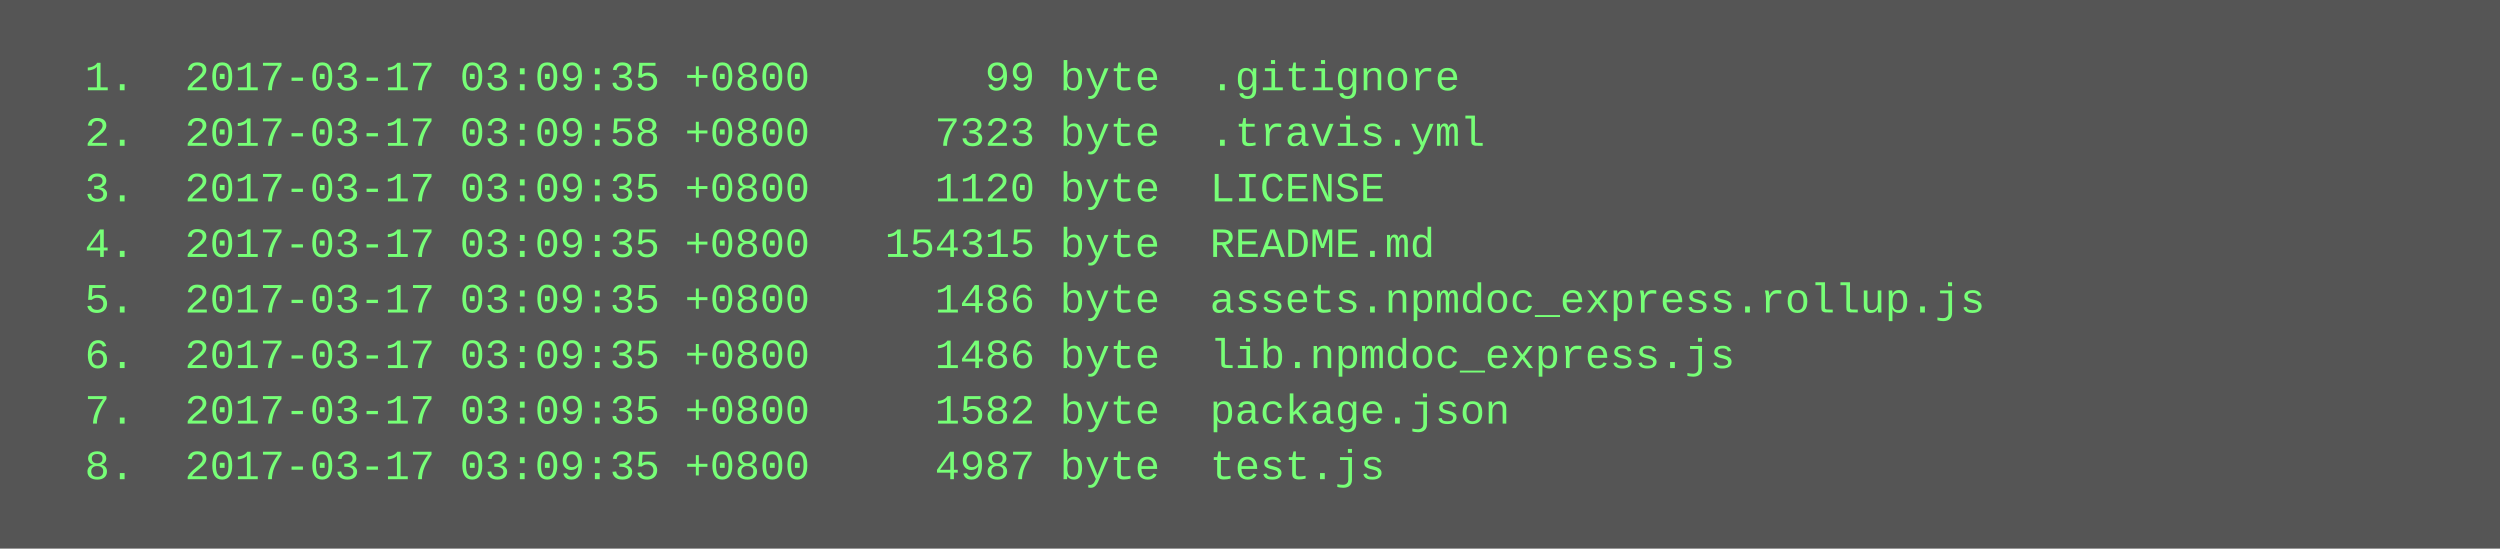
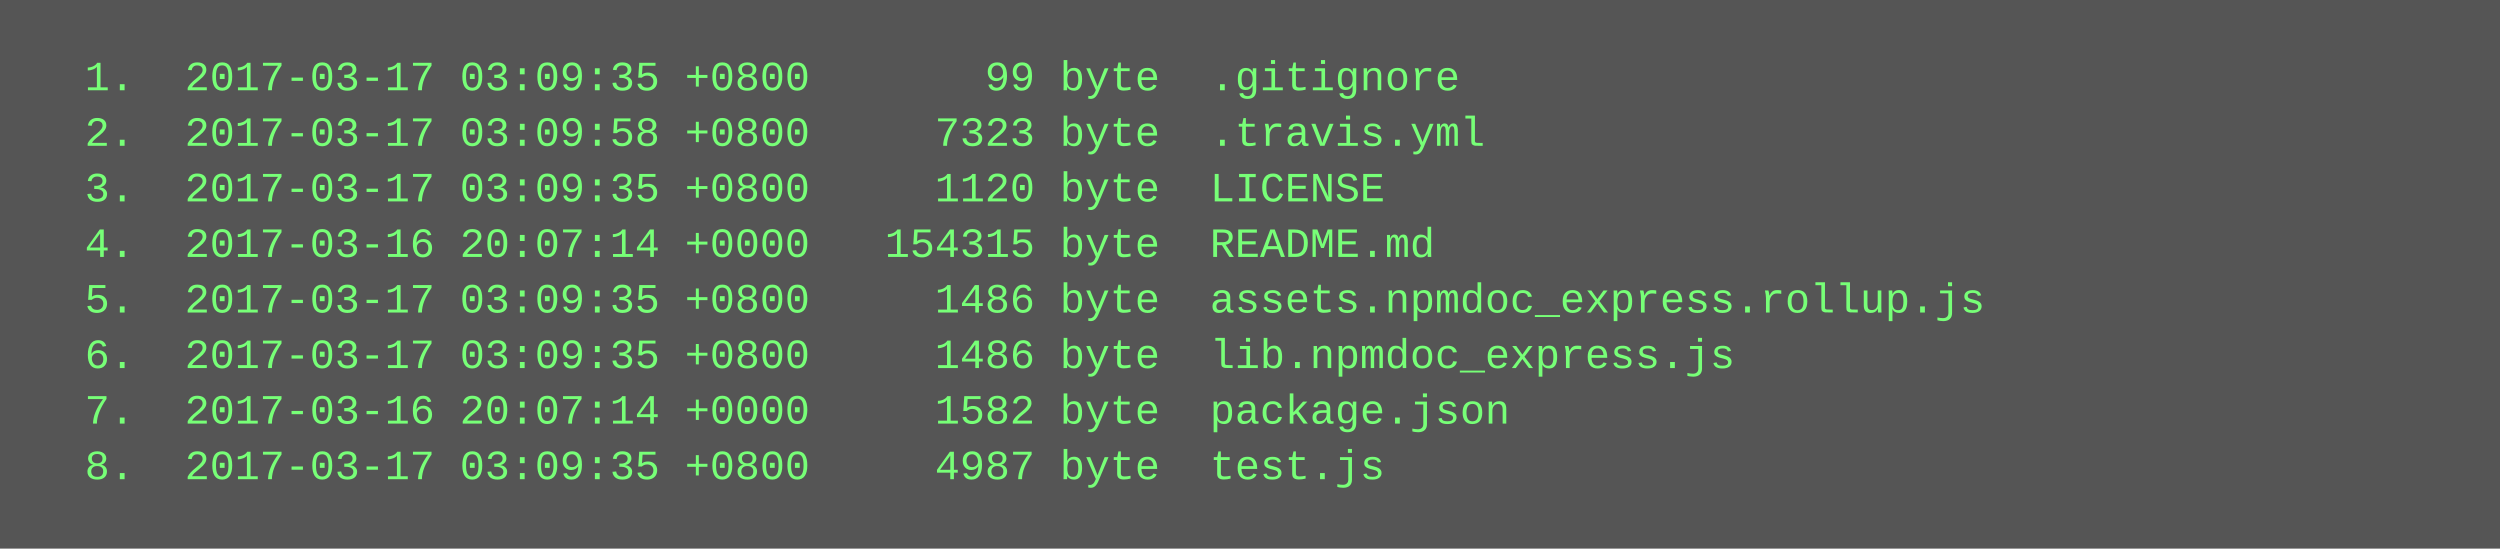
<svg xmlns="http://www.w3.org/2000/svg" height="158" width="720">
  <rect height="158" fill="#555" width="720" />
  <text fill="#7f7" font-family="Courier New" font-size="12" xml:space="preserve">
    <tspan x="10" y="26">  1.  2017-03-17 03:09:35 +0800       99 byte  .gitignore</tspan>
    <tspan x="10" y="42">  2.  2017-03-17 03:09:58 +0800     7323 byte  .travis.yml</tspan>
    <tspan x="10" y="58">  3.  2017-03-17 03:09:35 +0800     1120 byte  LICENSE</tspan>
-     <tspan x="10" y="74">  4.  2017-03-17 03:09:35 +0800   154315 byte  README.md</tspan>
+     <tspan x="10" y="74">  4.  2017-03-16 20:07:14 +0000   154315 byte  README.md</tspan>
    <tspan x="10" y="90">  5.  2017-03-17 03:09:35 +0800     1486 byte  assets.npmdoc_express.rollup.js</tspan>
    <tspan x="10" y="106">  6.  2017-03-17 03:09:35 +0800     1486 byte  lib.npmdoc_express.js</tspan>
-     <tspan x="10" y="122">  7.  2017-03-17 03:09:35 +0800     1582 byte  package.json</tspan>
+     <tspan x="10" y="122">  7.  2017-03-16 20:07:14 +0000     1582 byte  package.json</tspan>
    <tspan x="10" y="138">  8.  2017-03-17 03:09:35 +0800     4987 byte  test.js</tspan>
  </text>
</svg>
